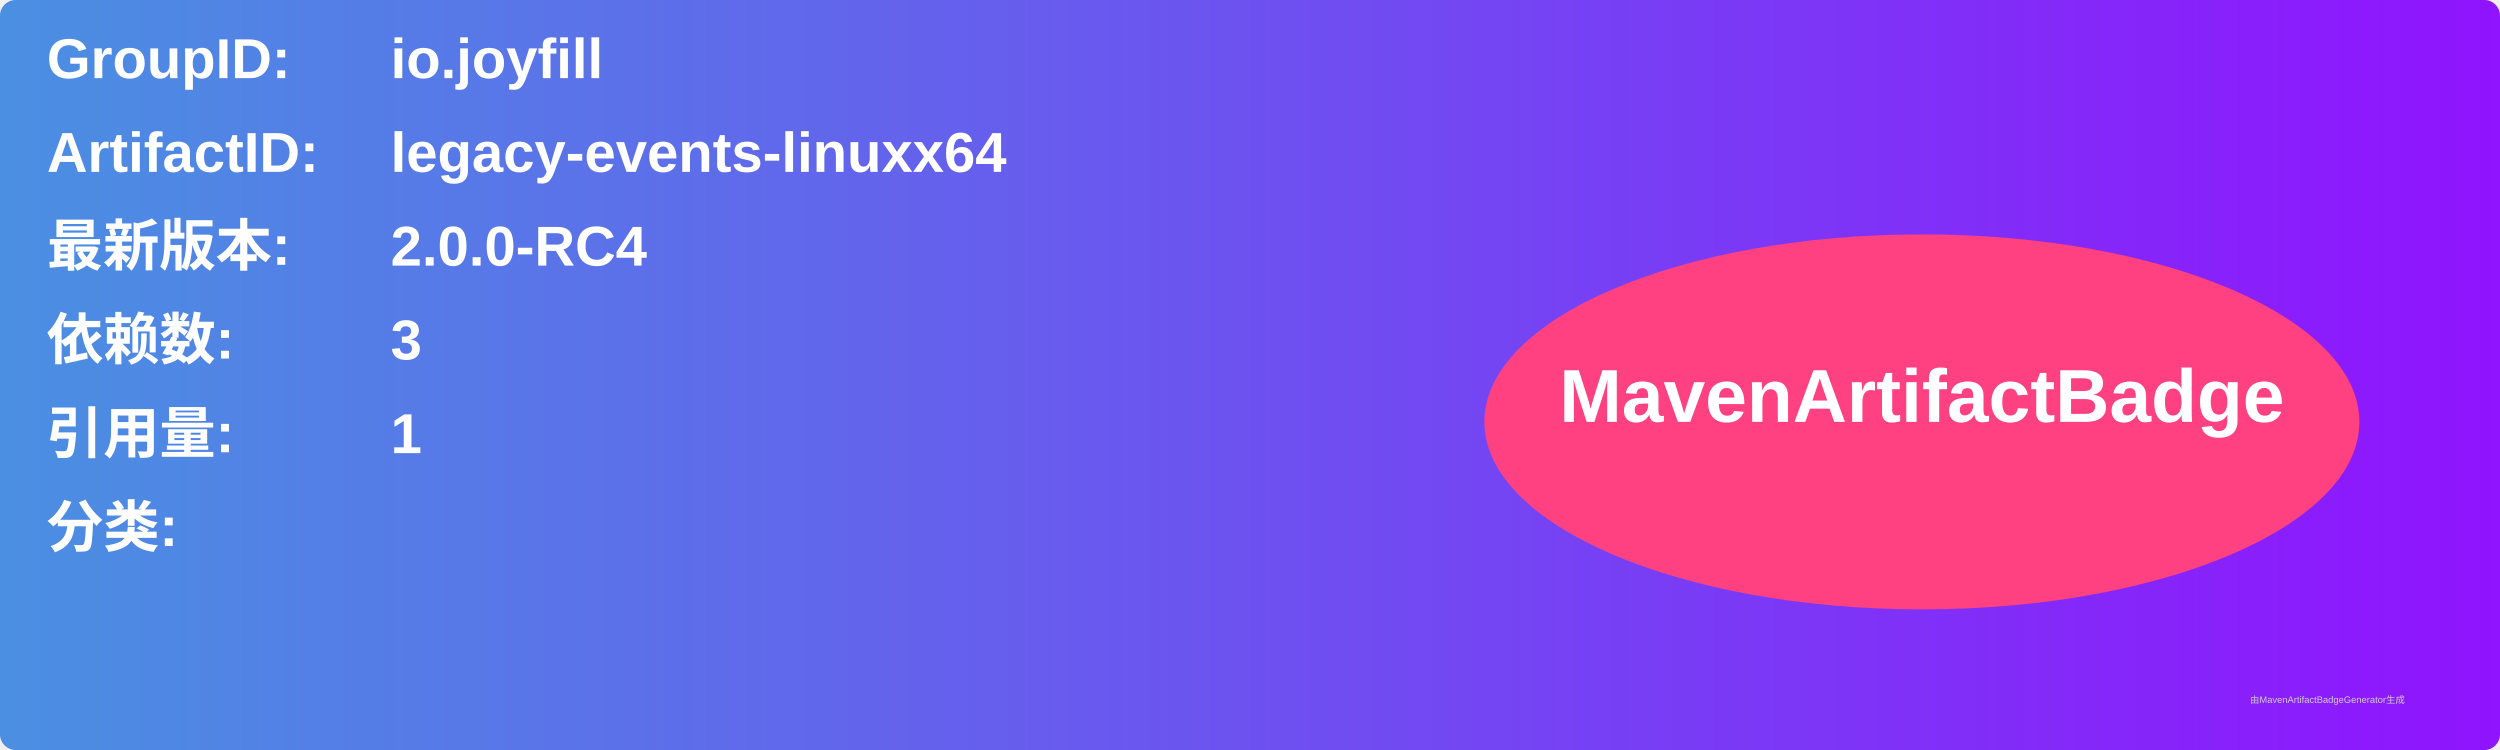
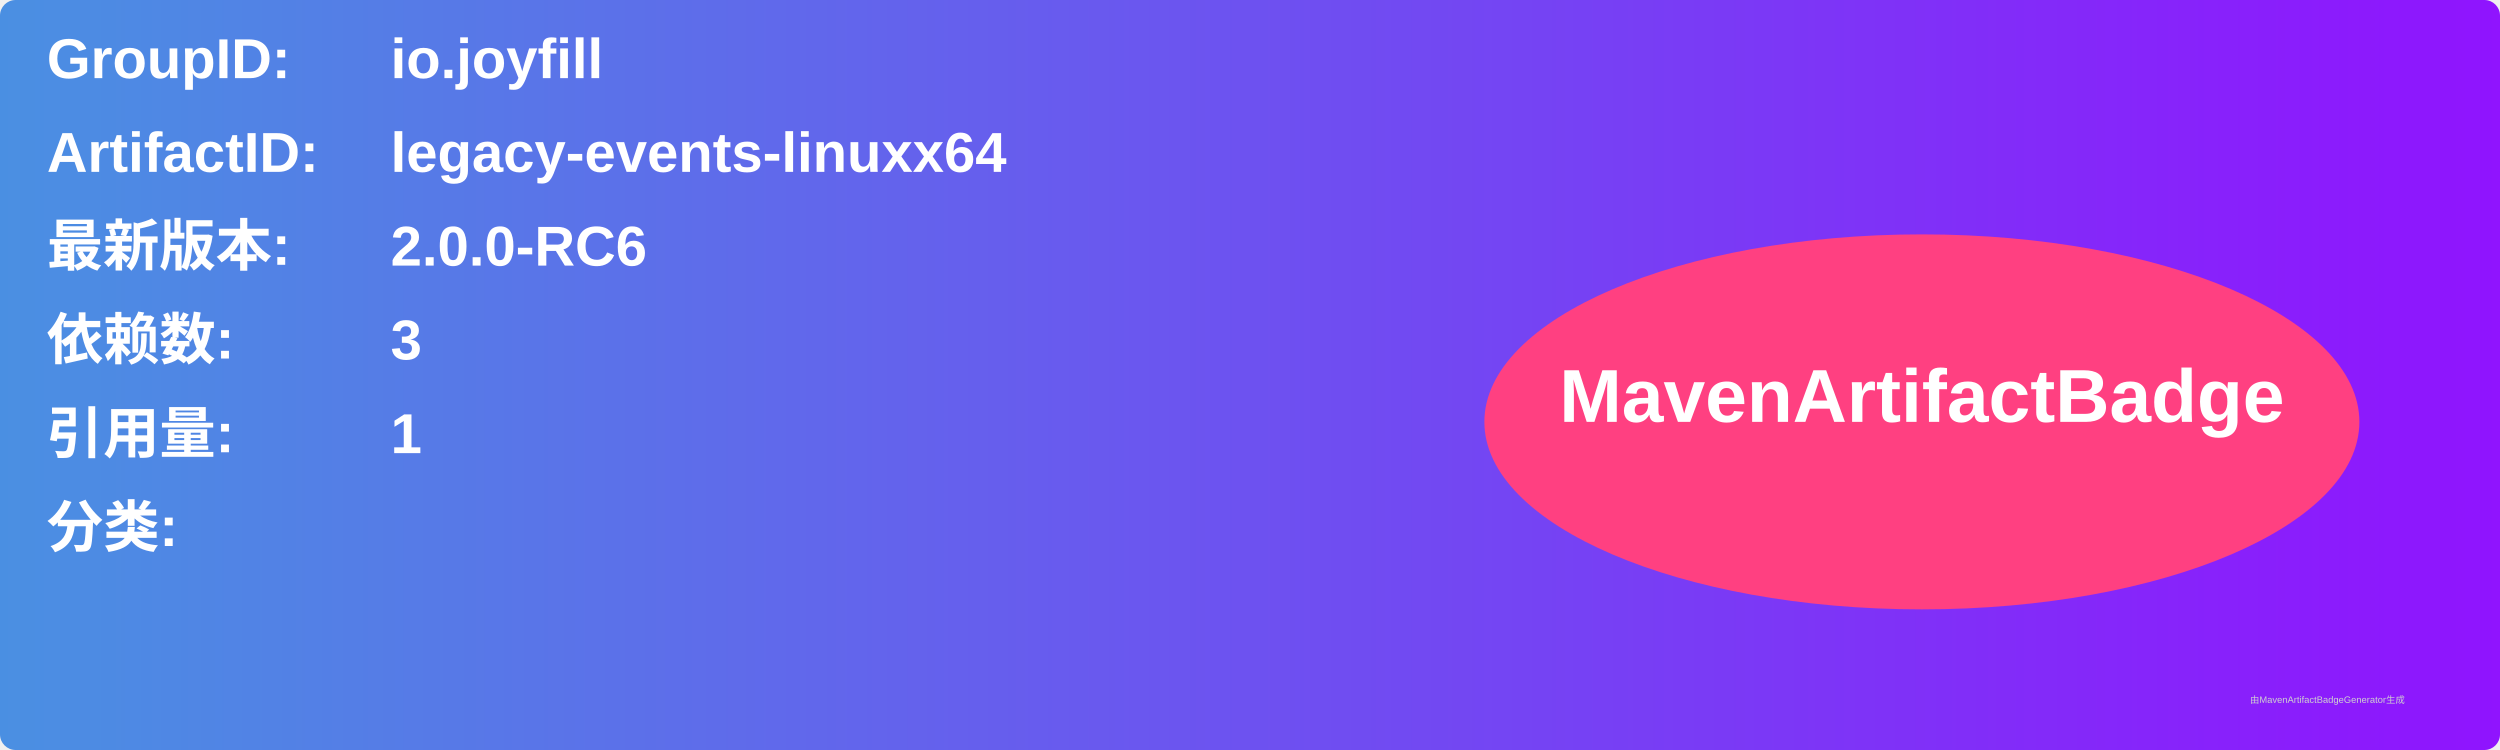
<svg xmlns="http://www.w3.org/2000/svg" width="800" height="240" viewBox="0 0 800 240">
  <linearGradient id="grad" x1="0%" y1="0%" x2="100%" y2="0%">
    <stop offset="0%" stop-color="#4a90e2" />
    <stop offset="100%" stop-color="#9013fe" />
  </linearGradient>
  <rect width="100%" height="100%" rx="5" ry="5" fill="url(#grad)" />
  <g transform="translate(15, 15)">
    <text x="0" y="10" font-family="Arial" font-size="18" fill="white" font-weight="bold" width="260">GroupID:</text>
    <text x="110" y="10" font-family="Arial" font-size="18" fill="white" font-weight="bold" width="460">io.joyfill</text>
    <text x="0" y="40" font-family="Arial" font-size="18" fill="white" font-weight="bold" width="260">ArtifactID:</text>
    <text x="110" y="40" font-family="Arial" font-size="18" fill="white" font-weight="bold" width="460">legacy-events-linuxx64</text>
    <text x="0" y="70" font-family="Arial" font-size="18" fill="white" font-weight="bold">最新版本:</text>
    <text x="110" y="70" font-family="Arial" font-size="18" fill="white" font-weight="bold">
-       <tspan font-weight="bold">2.0.0-RC4</tspan>
+       <tspan font-weight="bold">2.0.0-RC6</tspan>
    </text>
    <text x="0" y="100" font-family="Arial" font-size="18" fill="white" font-weight="bold">依赖数: </text>
    <text x="110" y="100" font-family="Arial" font-size="18" fill="white">
      <tspan font-weight="bold">3</tspan>
    </text>
    <text x="0" y="130" font-family="Arial" font-size="18" fill="white" font-weight="bold">引用量: </text>
    <text x="110" y="130" font-family="Arial" font-size="18" fill="white">
      <tspan font-weight="bold">1</tspan>
    </text>
    <text x="0" y="160" font-family="Arial" font-size="18" fill="white" font-weight="bold">分类:</text>
    <text x="10" y="190" font-family="Arial" font-size="10" fill="white">
      <tspan font-weight="bold" />
    </text>
    <ellipse cx="600" cy="120" rx="140" ry="60" fill="#ff4081" />
    <text x="600" y="120" text-anchor="middle" font-family="Arial" font-size="24" fill="white" font-weight="bold">MavenArtifactBadge</text>
  </g>
  <text x="720" y="225" font-family="Arial" font-size="3" fill="#d0d0d0">由MavenArtifactBadgeGenerator生成</text>
</svg>
